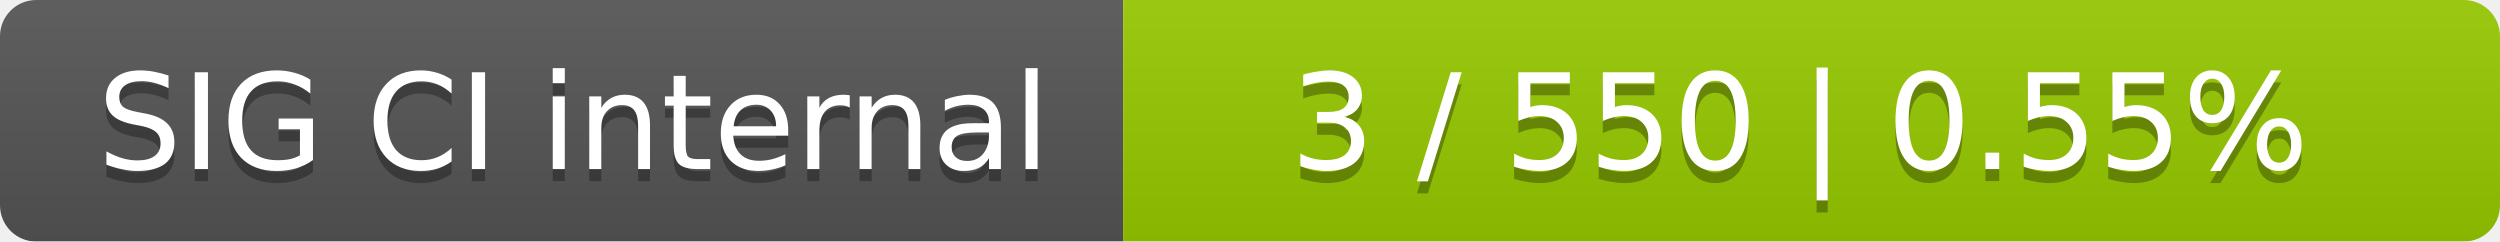
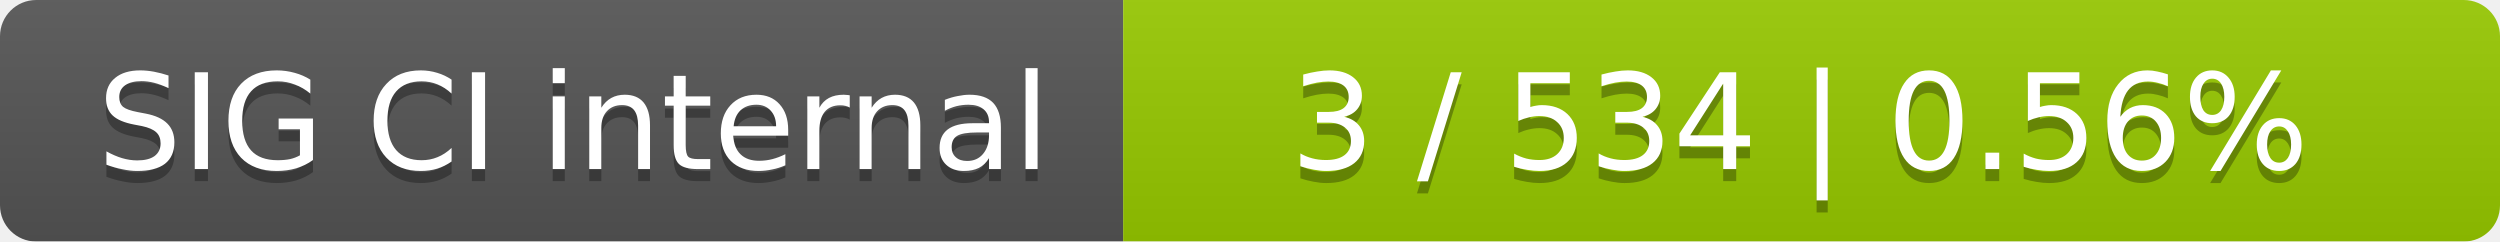
<svg xmlns="http://www.w3.org/2000/svg" width="207" height="20">
  <linearGradient id="smooth" x2="0" y2="100%">
    <stop offset="0" stop-color="#bbb" stop-opacity=".1" />
    <stop offset="1" stop-opacity=".1" />
  </linearGradient>
  <mask id="round">
    <rect width="207" height="20" rx="3" fill="#fff" />
  </mask>
  <g mask="url(#round)">
    <rect width="93" height="20" fill="#555" />
    <rect x="93" width="114" height="20" fill="#97ca00" />
    <rect width="207" height="20" fill="url(#smooth)" />
  </g>
  <g fill="#fff" text-anchor="middle" font-family="DejaVu Sans,Verdana,Geneva,sans-serif" font-size="11">
    <text x="47.5" y="15" fill="#010101" fill-opacity=".3">SIG CI internal</text>
    <text x="47.5" y="14">SIG CI internal</text>
-     <text x="149" y="15" fill="#010101" fill-opacity=".3">3 / 550    |    0.55%</text>
-     <text x="149" y="14">3 / 550    |    0.55%</text>
+     <text x="149" y="15" fill="#010101" fill-opacity=".3">3 / 534    |    0.56%</text>
+     <text x="149" y="14">3 / 534    |    0.56%</text>
  </g>
</svg>
